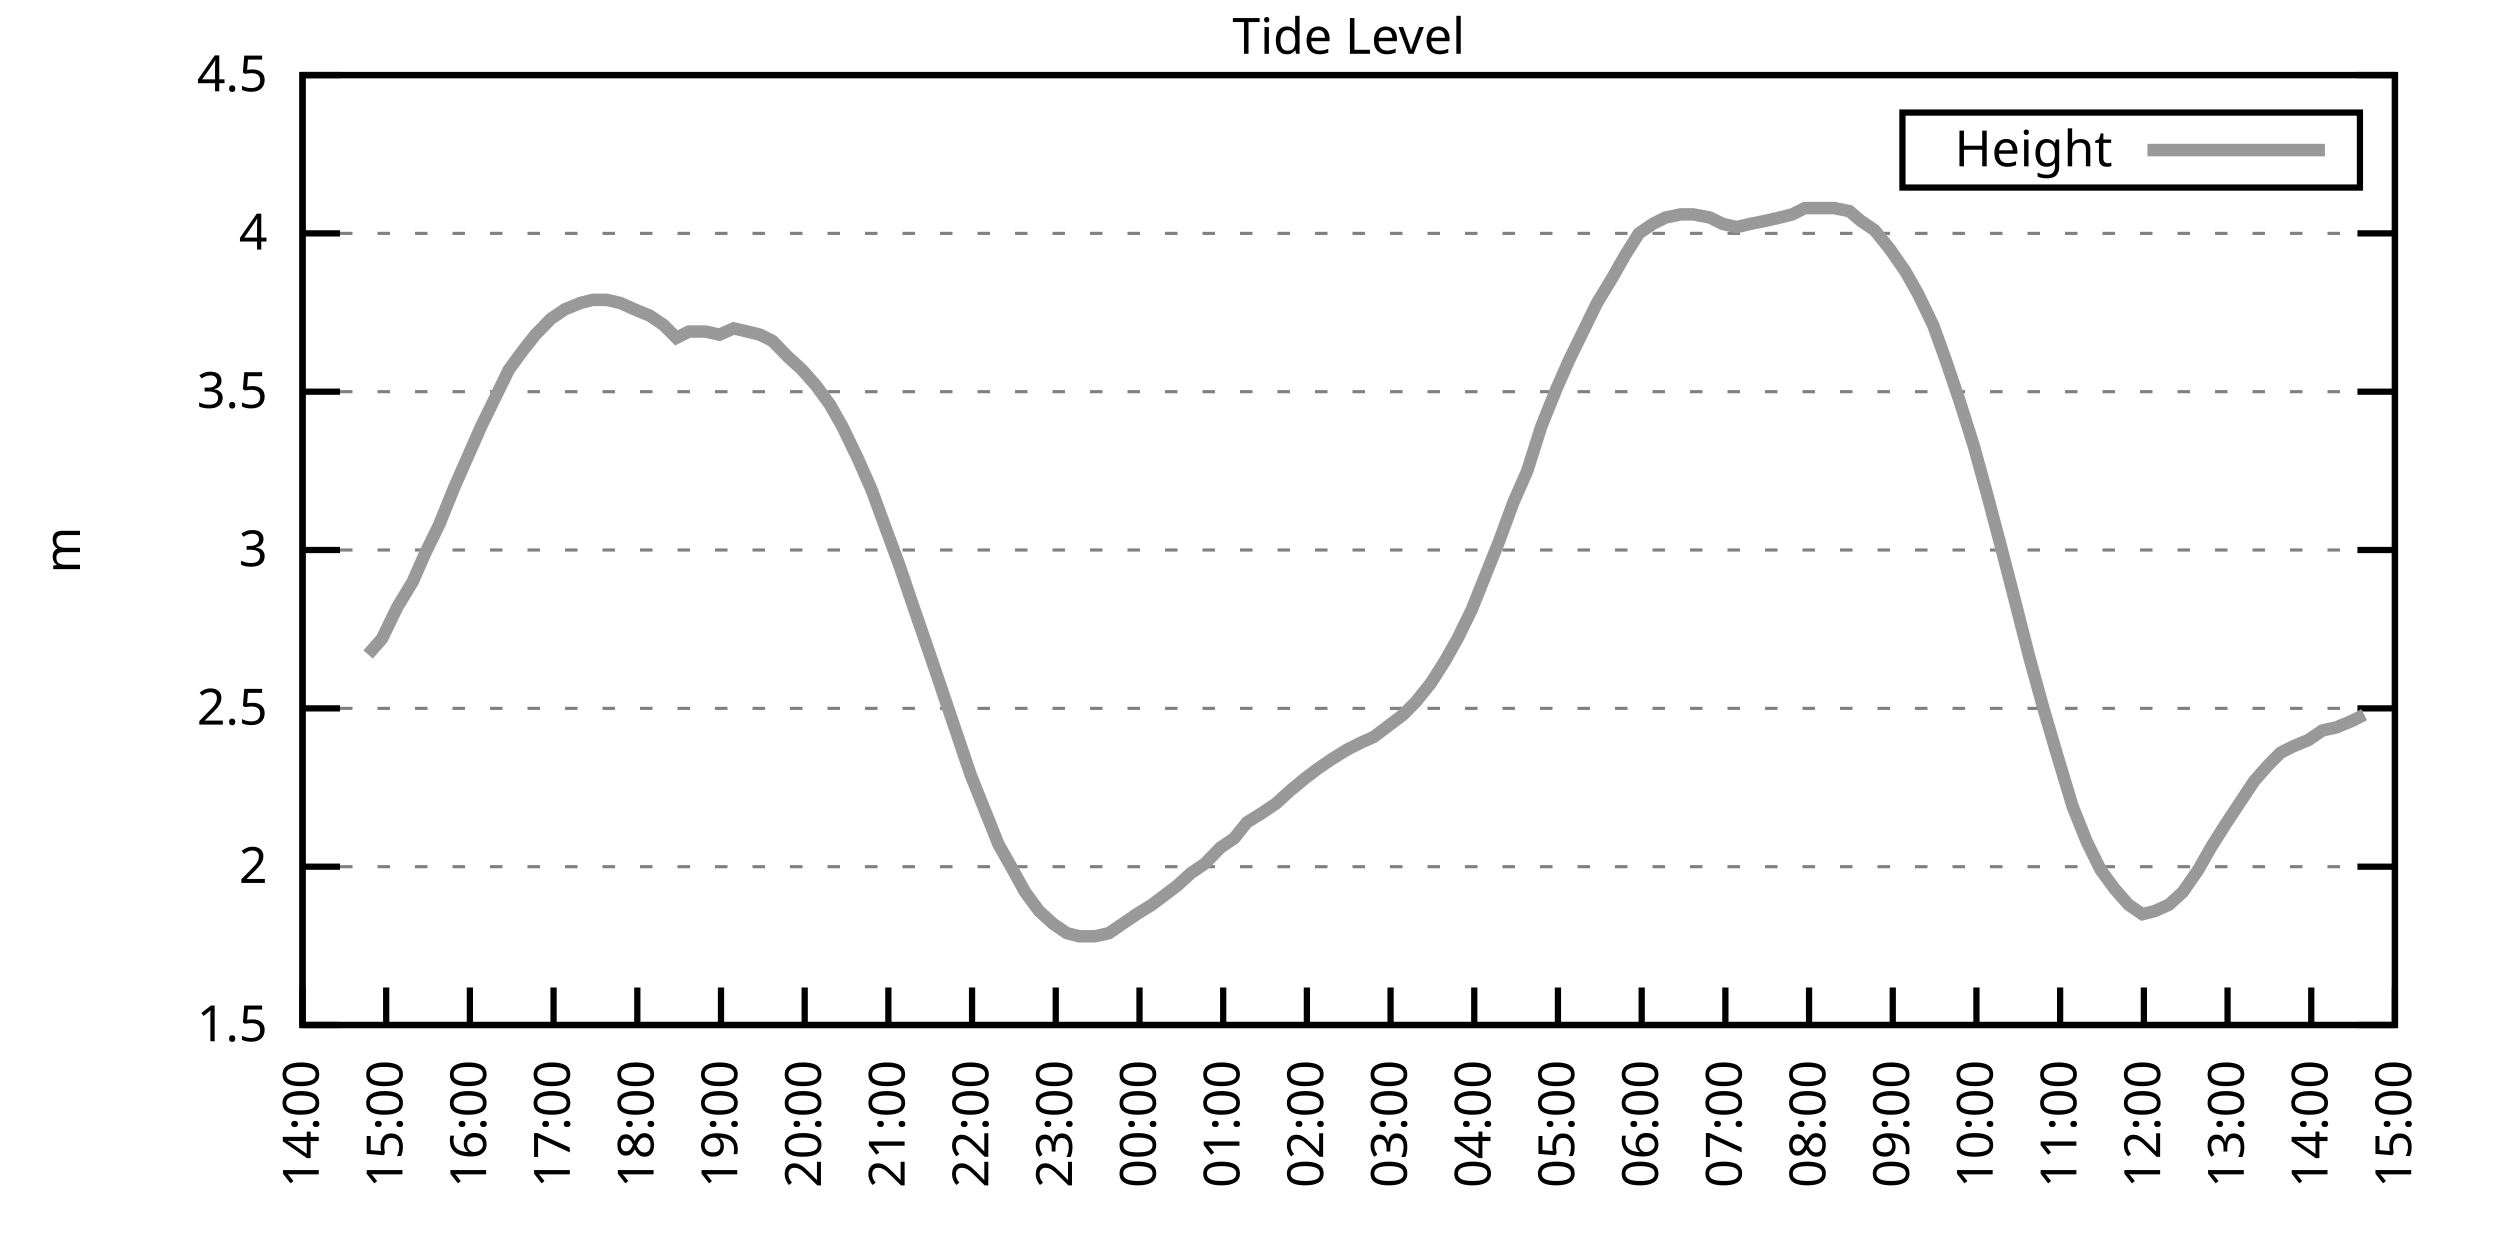
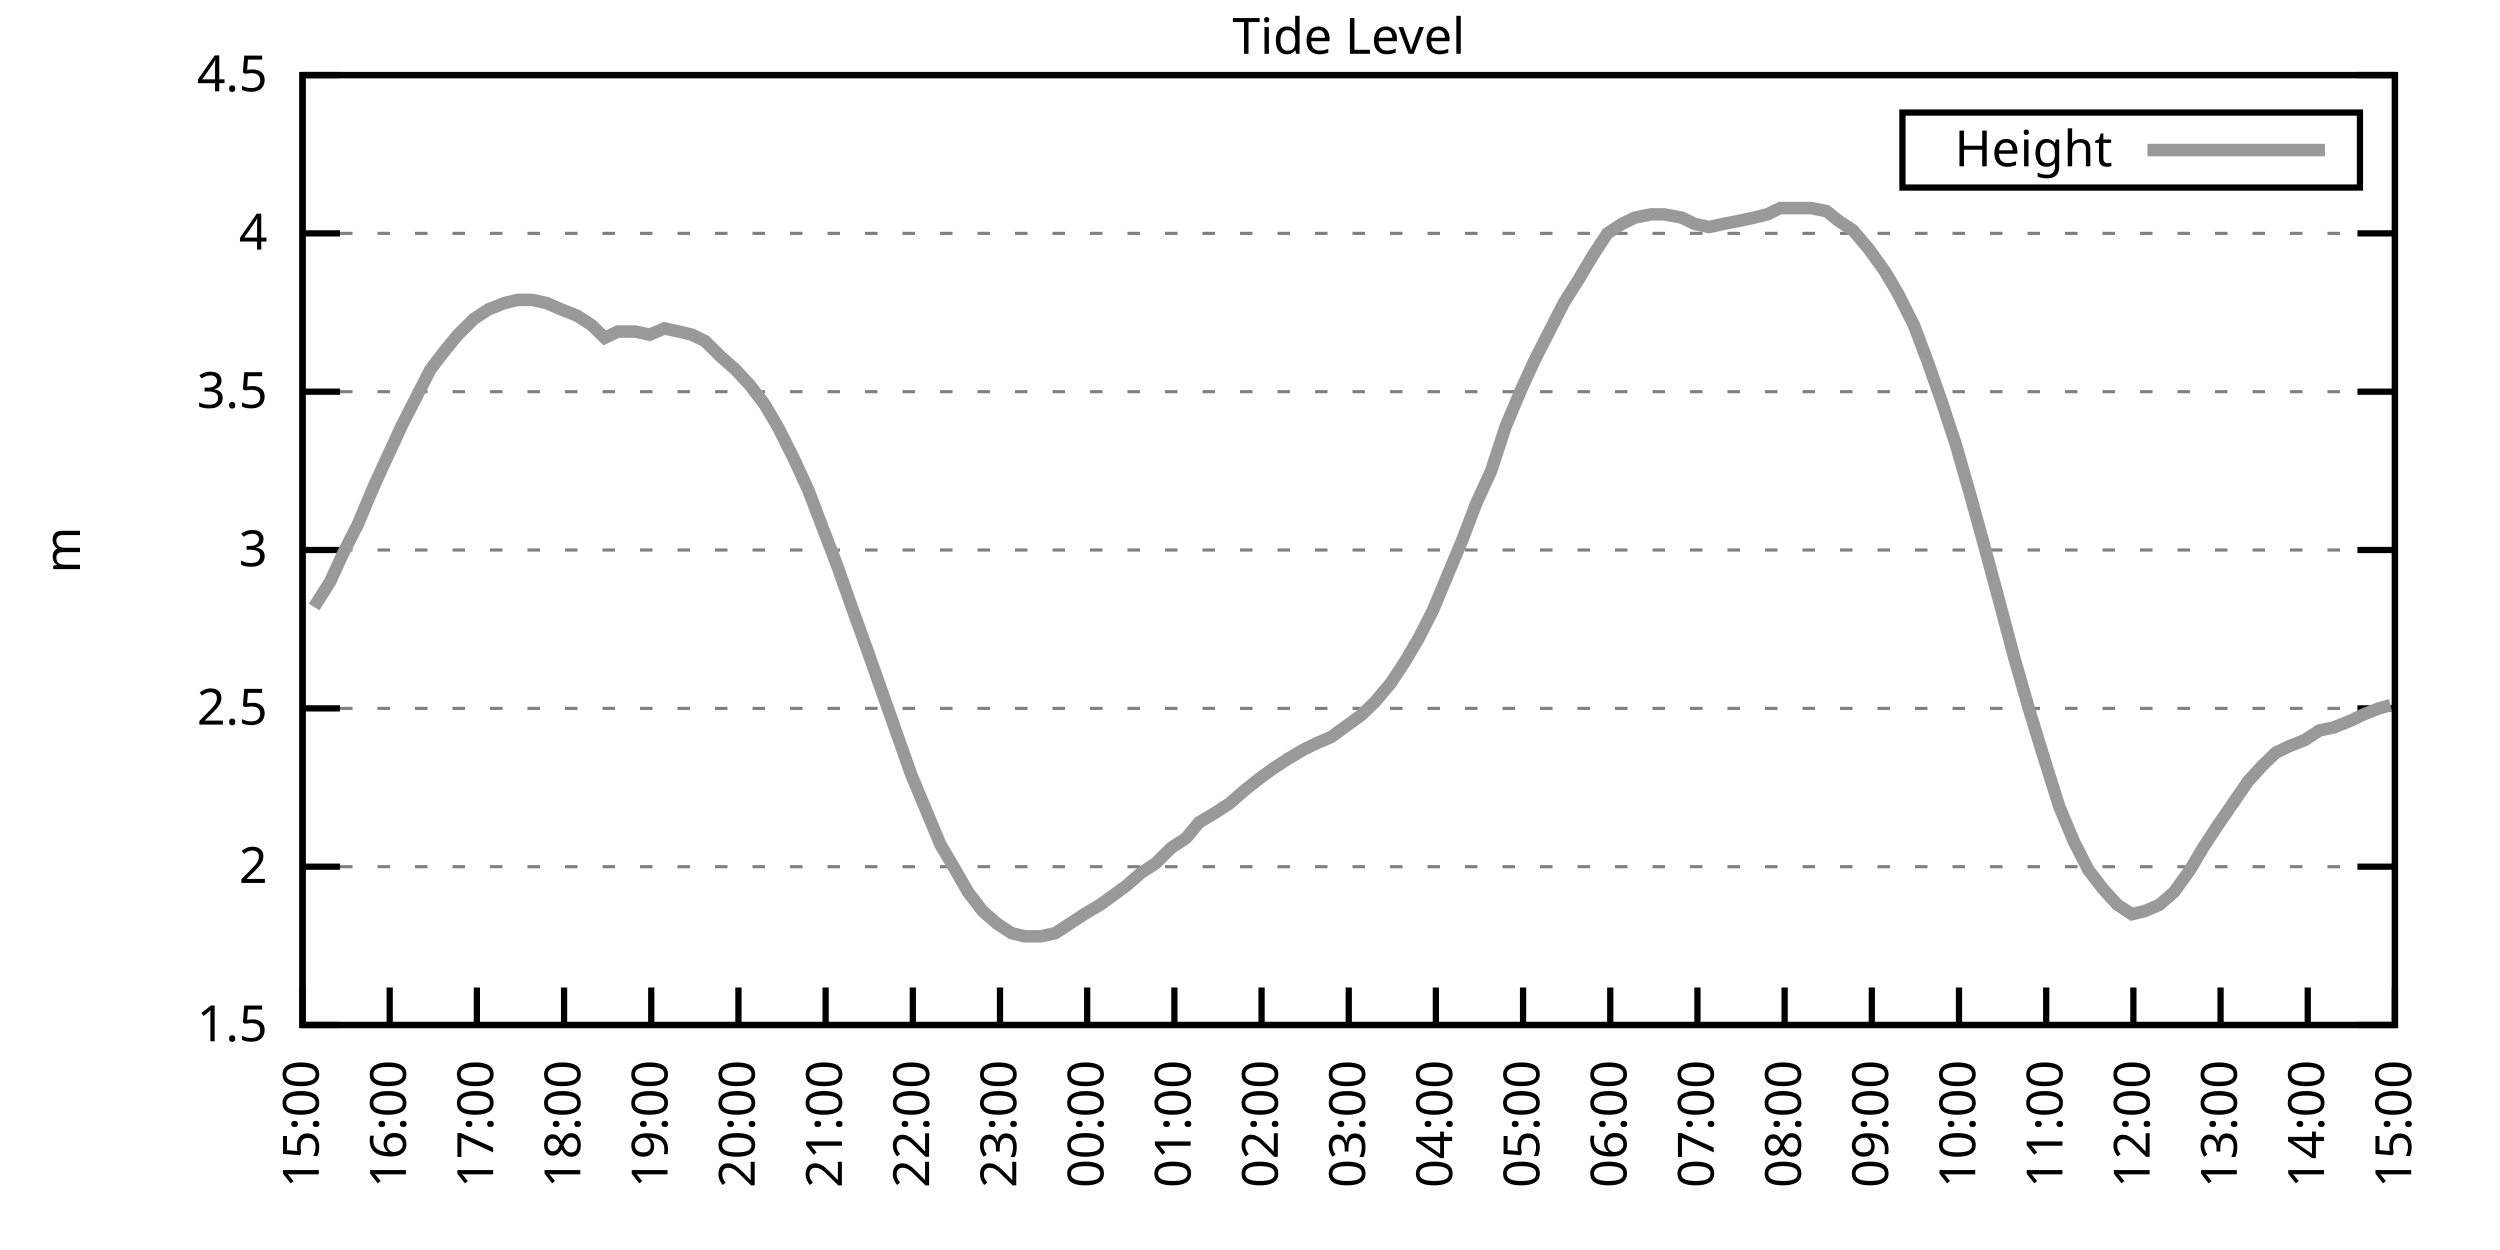
<svg xmlns="http://www.w3.org/2000/svg" xmlns:xlink="http://www.w3.org/1999/xlink" width="400" height="200" viewBox="0 0 400 200">
  <g id="gnuplot_canvas">
    <rect x="0" y="0" width="400" height="200" fill="none" />
    <defs>
      <circle id="gpDot" r="0.5" stroke-width="0.5" stroke="currentColor" />
      <path id="gpPt0" stroke-width="0.333" stroke="currentColor" d="M-1,0 h2 M0,-1 v2" />
      <path id="gpPt1" stroke-width="0.333" stroke="currentColor" d="M-1,-1 L1,1 M1,-1 L-1,1" />
      <path id="gpPt2" stroke-width="0.333" stroke="currentColor" d="M-1,0 L1,0 M0,-1 L0,1 M-1,-1 L1,1 M-1,1 L1,-1" />
      <rect id="gpPt3" stroke-width="0.333" stroke="currentColor" x="-1" y="-1" width="2" height="2" />
      <rect id="gpPt4" stroke-width="0.333" stroke="currentColor" fill="currentColor" x="-1" y="-1" width="2" height="2" />
      <circle id="gpPt5" stroke-width="0.333" stroke="currentColor" cx="0" cy="0" r="1" />
      <use xlink:href="#gpPt5" id="gpPt6" fill="currentColor" stroke="none" />
      <path id="gpPt7" stroke-width="0.333" stroke="currentColor" d="M0,-1.33 L-1.33,0.67 L1.33,0.67 z" />
      <use xlink:href="#gpPt7" id="gpPt8" fill="currentColor" stroke="none" />
      <use xlink:href="#gpPt7" id="gpPt9" stroke="currentColor" transform="rotate(180)" />
      <use xlink:href="#gpPt9" id="gpPt10" fill="currentColor" stroke="none" />
      <use xlink:href="#gpPt3" id="gpPt11" stroke="currentColor" transform="rotate(45)" />
      <use xlink:href="#gpPt11" id="gpPt12" fill="currentColor" stroke="none" />
      <path id="gpPt13" stroke-width="0.333" stroke="currentColor" d="M0,1.330 L1.265,0.411 L0.782,-1.067 L-0.782,-1.076 L-1.265,0.411 z" />
      <use xlink:href="#gpPt13" id="gpPt14" fill="currentColor" stroke="none" />
      <filter id="textbox" filterUnits="objectBoundingBox" x="0" y="0" height="1" width="1">
        <feFlood flood-color="white" flood-opacity="1" result="bgnd" />
        <feComposite in="SourceGraphic" in2="bgnd" operator="atop" />
      </filter>
      <filter id="greybox" filterUnits="objectBoundingBox" x="0" y="0" height="1" width="1">
        <feFlood flood-color="lightgrey" flood-opacity="1" result="grey" />
        <feComposite in="SourceGraphic" in2="grey" operator="atop" />
      </filter>
    </defs>
    <g fill="none" color="white" stroke="currentColor" stroke-width="1.00" stroke-linecap="butt" stroke-linejoin="miter">
</g>
    <g fill="none" color="black" stroke="currentColor" stroke-width="1.00" stroke-linecap="butt" stroke-linejoin="miter">
      <g stroke="none" shape-rendering="crispEdges">
        <polygon fill="rgb(255, 255, 255)" points="48.40,164.00 383.18,164.00 383.18,12.02 48.40,12.02 " />
      </g>
    </g>
    <g fill="none" color="black" stroke="currentColor" stroke-width="1.00" stroke-linecap="butt" stroke-linejoin="miter">
</g>
    <g fill="none" color="black" stroke="black" stroke-width="0.50" stroke-linecap="butt" stroke-linejoin="miter">
</g>
    <g fill="none" color="gray" stroke="currentColor" stroke-width="0.50" stroke-linecap="butt" stroke-linejoin="miter">
      <path stroke="gray" stroke-dasharray="2,4" class="gridline" d="M48.40,164.00 L383.19,164.00  " />
    </g>
    <g fill="none" color="gray" stroke="gray" stroke-width="1.00" stroke-linecap="butt" stroke-linejoin="miter">
</g>
    <g fill="none" color="black" stroke="currentColor" stroke-width="1.00" stroke-linecap="butt" stroke-linejoin="miter">
      <path stroke="black" d="M48.40,164.00 L54.40,164.00 M383.19,164.00 L377.19,164.00  " />
      <g transform="translate(42.80,166.60)" stroke="none" fill="black" font-family="Sans" font-size="8.00" text-anchor="end">
        <text>
          <tspan font-family="Sans"> 1.5</tspan>
        </text>
      </g>
    </g>
    <g fill="none" color="black" stroke="currentColor" stroke-width="1.00" stroke-linecap="butt" stroke-linejoin="miter">
</g>
    <g fill="none" color="black" stroke="black" stroke-width="0.50" stroke-linecap="butt" stroke-linejoin="miter">
</g>
    <g fill="none" color="gray" stroke="currentColor" stroke-width="0.50" stroke-linecap="butt" stroke-linejoin="miter">
      <path stroke="gray" stroke-dasharray="2,4" class="gridline" d="M48.40,138.67 L383.19,138.67  " />
    </g>
    <g fill="none" color="gray" stroke="gray" stroke-width="1.00" stroke-linecap="butt" stroke-linejoin="miter">
</g>
    <g fill="none" color="black" stroke="currentColor" stroke-width="1.00" stroke-linecap="butt" stroke-linejoin="miter">
      <path stroke="black" d="M48.40,138.67 L54.40,138.67 M383.19,138.67 L377.19,138.67  " />
      <g transform="translate(42.80,141.27)" stroke="none" fill="black" font-family="Sans" font-size="8.00" text-anchor="end">
        <text>
          <tspan font-family="Sans"> 2</tspan>
        </text>
      </g>
    </g>
    <g fill="none" color="black" stroke="currentColor" stroke-width="1.00" stroke-linecap="butt" stroke-linejoin="miter">
</g>
    <g fill="none" color="black" stroke="black" stroke-width="0.50" stroke-linecap="butt" stroke-linejoin="miter">
</g>
    <g fill="none" color="gray" stroke="currentColor" stroke-width="0.50" stroke-linecap="butt" stroke-linejoin="miter">
      <path stroke="gray" stroke-dasharray="2,4" class="gridline" d="M48.40,113.34 L383.19,113.34  " />
    </g>
    <g fill="none" color="gray" stroke="gray" stroke-width="1.00" stroke-linecap="butt" stroke-linejoin="miter">
</g>
    <g fill="none" color="black" stroke="currentColor" stroke-width="1.00" stroke-linecap="butt" stroke-linejoin="miter">
      <path stroke="black" d="M48.40,113.34 L54.40,113.34 M383.19,113.34 L377.19,113.34  " />
      <g transform="translate(42.80,115.94)" stroke="none" fill="black" font-family="Sans" font-size="8.00" text-anchor="end">
        <text>
          <tspan font-family="Sans"> 2.5</tspan>
        </text>
      </g>
    </g>
    <g fill="none" color="black" stroke="currentColor" stroke-width="1.00" stroke-linecap="butt" stroke-linejoin="miter">
</g>
    <g fill="none" color="black" stroke="black" stroke-width="0.50" stroke-linecap="butt" stroke-linejoin="miter">
</g>
    <g fill="none" color="gray" stroke="currentColor" stroke-width="0.50" stroke-linecap="butt" stroke-linejoin="miter">
      <path stroke="gray" stroke-dasharray="2,4" class="gridline" d="M48.40,88.00 L383.19,88.00  " />
    </g>
    <g fill="none" color="gray" stroke="gray" stroke-width="1.00" stroke-linecap="butt" stroke-linejoin="miter">
</g>
    <g fill="none" color="black" stroke="currentColor" stroke-width="1.00" stroke-linecap="butt" stroke-linejoin="miter">
      <path stroke="black" d="M48.40,88.00 L54.40,88.00 M383.19,88.00 L377.19,88.00  " />
      <g transform="translate(42.80,90.60)" stroke="none" fill="black" font-family="Sans" font-size="8.00" text-anchor="end">
        <text>
          <tspan font-family="Sans"> 3</tspan>
        </text>
      </g>
    </g>
    <g fill="none" color="black" stroke="currentColor" stroke-width="1.00" stroke-linecap="butt" stroke-linejoin="miter">
</g>
    <g fill="none" color="black" stroke="black" stroke-width="0.50" stroke-linecap="butt" stroke-linejoin="miter">
</g>
    <g fill="none" color="gray" stroke="currentColor" stroke-width="0.50" stroke-linecap="butt" stroke-linejoin="miter">
      <path stroke="gray" stroke-dasharray="2,4" class="gridline" d="M48.40,62.67 L383.19,62.67  " />
    </g>
    <g fill="none" color="gray" stroke="gray" stroke-width="1.00" stroke-linecap="butt" stroke-linejoin="miter">
</g>
    <g fill="none" color="black" stroke="currentColor" stroke-width="1.00" stroke-linecap="butt" stroke-linejoin="miter">
      <path stroke="black" d="M48.40,62.67 L54.40,62.67 M383.19,62.67 L377.19,62.67  " />
      <g transform="translate(42.80,65.27)" stroke="none" fill="black" font-family="Sans" font-size="8.00" text-anchor="end">
        <text>
          <tspan font-family="Sans"> 3.5</tspan>
        </text>
      </g>
    </g>
    <g fill="none" color="black" stroke="currentColor" stroke-width="1.00" stroke-linecap="butt" stroke-linejoin="miter">
</g>
    <g fill="none" color="black" stroke="black" stroke-width="0.50" stroke-linecap="butt" stroke-linejoin="miter">
</g>
    <g fill="none" color="gray" stroke="currentColor" stroke-width="0.50" stroke-linecap="butt" stroke-linejoin="miter">
      <path stroke="gray" stroke-dasharray="2,4" class="gridline" d="M48.40,37.34 L383.19,37.34  " />
    </g>
    <g fill="none" color="gray" stroke="gray" stroke-width="1.00" stroke-linecap="butt" stroke-linejoin="miter">
</g>
    <g fill="none" color="black" stroke="currentColor" stroke-width="1.00" stroke-linecap="butt" stroke-linejoin="miter">
      <path stroke="black" d="M48.40,37.34 L54.40,37.34 M383.19,37.34 L377.19,37.34  " />
      <g transform="translate(42.80,39.94)" stroke="none" fill="black" font-family="Sans" font-size="8.00" text-anchor="end">
        <text>
          <tspan font-family="Sans"> 4</tspan>
        </text>
      </g>
    </g>
    <g fill="none" color="black" stroke="currentColor" stroke-width="1.00" stroke-linecap="butt" stroke-linejoin="miter">
</g>
    <g fill="none" color="black" stroke="black" stroke-width="0.50" stroke-linecap="butt" stroke-linejoin="miter">
</g>
    <g fill="none" color="gray" stroke="currentColor" stroke-width="0.50" stroke-linecap="butt" stroke-linejoin="miter">
      <path stroke="gray" stroke-dasharray="2,4" class="gridline" d="M48.40,12.01 L383.19,12.01  " />
    </g>
    <g fill="none" color="gray" stroke="gray" stroke-width="1.00" stroke-linecap="butt" stroke-linejoin="miter">
</g>
    <g fill="none" color="black" stroke="currentColor" stroke-width="1.00" stroke-linecap="butt" stroke-linejoin="miter">
      <path stroke="black" d="M48.40,12.01 L54.40,12.01 M383.19,12.01 L377.19,12.01  " />
      <g transform="translate(42.80,14.61)" stroke="none" fill="black" font-family="Sans" font-size="8.00" text-anchor="end">
        <text>
          <tspan font-family="Sans"> 4.5</tspan>
        </text>
      </g>
    </g>
    <g fill="none" color="black" stroke="currentColor" stroke-width="1.00" stroke-linecap="butt" stroke-linejoin="miter">
      <path stroke="black" d="M48.40,164.00 L48.40,158.00  " />
      <g transform="translate(51.00,169.60) rotate(270.00)" stroke="none" fill="black" font-family="Sans" font-size="8.00" text-anchor="end">
        <text>
-           <tspan font-family="Sans">14:00</tspan>
-         </text>
-       </g>
-     </g>
-     <g fill="none" color="black" stroke="currentColor" stroke-width="1.00" stroke-linecap="butt" stroke-linejoin="miter">
-       <path stroke="black" d="M61.79,164.00 L61.79,158.00  " />
-       <g transform="translate(64.39,169.60) rotate(270.00)" stroke="none" fill="black" font-family="Sans" font-size="8.00" text-anchor="end">
-         <text>
          <tspan font-family="Sans">15:00</tspan>
        </text>
      </g>
    </g>
    <g fill="none" color="black" stroke="currentColor" stroke-width="1.00" stroke-linecap="butt" stroke-linejoin="miter">
-       <path stroke="black" d="M75.18,164.00 L75.18,158.00  " />
-       <g transform="translate(77.78,169.60) rotate(270.00)" stroke="none" fill="black" font-family="Sans" font-size="8.00" text-anchor="end">
+       <path stroke="black" d="M62.35,164.00 L62.35,158.00  " />
+       <g transform="translate(64.95,169.60) rotate(270.00)" stroke="none" fill="black" font-family="Sans" font-size="8.00" text-anchor="end">
        <text>
          <tspan font-family="Sans">16:00</tspan>
        </text>
      </g>
    </g>
    <g fill="none" color="black" stroke="currentColor" stroke-width="1.00" stroke-linecap="butt" stroke-linejoin="miter">
-       <path stroke="black" d="M88.57,164.00 L88.57,158.00  " />
-       <g transform="translate(91.17,169.60) rotate(270.00)" stroke="none" fill="black" font-family="Sans" font-size="8.00" text-anchor="end">
+       <path stroke="black" d="M76.30,164.00 L76.30,158.00  " />
+       <g transform="translate(78.90,169.60) rotate(270.00)" stroke="none" fill="black" font-family="Sans" font-size="8.00" text-anchor="end">
        <text>
          <tspan font-family="Sans">17:00</tspan>
        </text>
      </g>
    </g>
    <g fill="none" color="black" stroke="currentColor" stroke-width="1.00" stroke-linecap="butt" stroke-linejoin="miter">
-       <path stroke="black" d="M101.97,164.00 L101.97,158.00  " />
-       <g transform="translate(104.57,169.60) rotate(270.00)" stroke="none" fill="black" font-family="Sans" font-size="8.00" text-anchor="end">
+       <path stroke="black" d="M90.25,164.00 L90.25,158.00  " />
+       <g transform="translate(92.85,169.60) rotate(270.00)" stroke="none" fill="black" font-family="Sans" font-size="8.00" text-anchor="end">
        <text>
          <tspan font-family="Sans">18:00</tspan>
        </text>
      </g>
    </g>
    <g fill="none" color="black" stroke="currentColor" stroke-width="1.00" stroke-linecap="butt" stroke-linejoin="miter">
-       <path stroke="black" d="M115.36,164.00 L115.36,158.00  " />
-       <g transform="translate(117.96,169.60) rotate(270.00)" stroke="none" fill="black" font-family="Sans" font-size="8.00" text-anchor="end">
+       <path stroke="black" d="M104.20,164.00 L104.20,158.00  " />
+       <g transform="translate(106.80,169.60) rotate(270.00)" stroke="none" fill="black" font-family="Sans" font-size="8.00" text-anchor="end">
        <text>
          <tspan font-family="Sans">19:00</tspan>
        </text>
      </g>
    </g>
    <g fill="none" color="black" stroke="currentColor" stroke-width="1.00" stroke-linecap="butt" stroke-linejoin="miter">
-       <path stroke="black" d="M128.75,164.00 L128.75,158.00  " />
-       <g transform="translate(131.35,169.60) rotate(270.00)" stroke="none" fill="black" font-family="Sans" font-size="8.00" text-anchor="end">
+       <path stroke="black" d="M118.15,164.00 L118.15,158.00  " />
+       <g transform="translate(120.75,169.60) rotate(270.00)" stroke="none" fill="black" font-family="Sans" font-size="8.00" text-anchor="end">
        <text>
          <tspan font-family="Sans">20:00</tspan>
        </text>
      </g>
    </g>
    <g fill="none" color="black" stroke="currentColor" stroke-width="1.00" stroke-linecap="butt" stroke-linejoin="miter">
-       <path stroke="black" d="M142.14,164.00 L142.14,158.00  " />
-       <g transform="translate(144.74,169.60) rotate(270.00)" stroke="none" fill="black" font-family="Sans" font-size="8.00" text-anchor="end">
+       <path stroke="black" d="M132.10,164.00 L132.10,158.00  " />
+       <g transform="translate(134.70,169.60) rotate(270.00)" stroke="none" fill="black" font-family="Sans" font-size="8.00" text-anchor="end">
        <text>
          <tspan font-family="Sans">21:00</tspan>
        </text>
      </g>
    </g>
    <g fill="none" color="black" stroke="currentColor" stroke-width="1.00" stroke-linecap="butt" stroke-linejoin="miter">
-       <path stroke="black" d="M155.53,164.00 L155.53,158.00  " />
-       <g transform="translate(158.13,169.60) rotate(270.00)" stroke="none" fill="black" font-family="Sans" font-size="8.00" text-anchor="end">
+       <path stroke="black" d="M146.05,164.00 L146.05,158.00  " />
+       <g transform="translate(148.65,169.60) rotate(270.00)" stroke="none" fill="black" font-family="Sans" font-size="8.00" text-anchor="end">
        <text>
          <tspan font-family="Sans">22:00</tspan>
        </text>
      </g>
    </g>
    <g fill="none" color="black" stroke="currentColor" stroke-width="1.00" stroke-linecap="butt" stroke-linejoin="miter">
-       <path stroke="black" d="M168.92,164.00 L168.92,158.00  " />
-       <g transform="translate(171.52,169.60) rotate(270.00)" stroke="none" fill="black" font-family="Sans" font-size="8.00" text-anchor="end">
+       <path stroke="black" d="M160.00,164.00 L160.00,158.00  " />
+       <g transform="translate(162.60,169.60) rotate(270.00)" stroke="none" fill="black" font-family="Sans" font-size="8.00" text-anchor="end">
        <text>
          <tspan font-family="Sans">23:00</tspan>
        </text>
      </g>
    </g>
    <g fill="none" color="black" stroke="currentColor" stroke-width="1.00" stroke-linecap="butt" stroke-linejoin="miter">
-       <path stroke="black" d="M182.32,164.00 L182.32,158.00  " />
-       <g transform="translate(184.92,169.60) rotate(270.00)" stroke="none" fill="black" font-family="Sans" font-size="8.00" text-anchor="end">
+       <path stroke="black" d="M173.95,164.00 L173.95,158.00  " />
+       <g transform="translate(176.55,169.60) rotate(270.00)" stroke="none" fill="black" font-family="Sans" font-size="8.00" text-anchor="end">
        <text>
          <tspan font-family="Sans">00:00</tspan>
        </text>
      </g>
    </g>
    <g fill="none" color="black" stroke="currentColor" stroke-width="1.00" stroke-linecap="butt" stroke-linejoin="miter">
-       <path stroke="black" d="M195.71,164.00 L195.71,158.00  " />
-       <g transform="translate(198.31,169.60) rotate(270.00)" stroke="none" fill="black" font-family="Sans" font-size="8.00" text-anchor="end">
+       <path stroke="black" d="M187.90,164.00 L187.90,158.00  " />
+       <g transform="translate(190.50,169.60) rotate(270.00)" stroke="none" fill="black" font-family="Sans" font-size="8.00" text-anchor="end">
        <text>
          <tspan font-family="Sans">01:00</tspan>
        </text>
      </g>
    </g>
    <g fill="none" color="black" stroke="currentColor" stroke-width="1.00" stroke-linecap="butt" stroke-linejoin="miter">
-       <path stroke="black" d="M209.10,164.00 L209.10,158.00  " />
-       <g transform="translate(211.70,169.60) rotate(270.00)" stroke="none" fill="black" font-family="Sans" font-size="8.00" text-anchor="end">
+       <path stroke="black" d="M201.85,164.00 L201.85,158.00  " />
+       <g transform="translate(204.45,169.60) rotate(270.00)" stroke="none" fill="black" font-family="Sans" font-size="8.00" text-anchor="end">
        <text>
          <tspan font-family="Sans">02:00</tspan>
        </text>
      </g>
    </g>
    <g fill="none" color="black" stroke="currentColor" stroke-width="1.00" stroke-linecap="butt" stroke-linejoin="miter">
-       <path stroke="black" d="M222.49,164.00 L222.49,158.00  " />
-       <g transform="translate(225.09,169.60) rotate(270.00)" stroke="none" fill="black" font-family="Sans" font-size="8.00" text-anchor="end">
+       <path stroke="black" d="M215.80,164.00 L215.80,158.00  " />
+       <g transform="translate(218.40,169.60) rotate(270.00)" stroke="none" fill="black" font-family="Sans" font-size="8.00" text-anchor="end">
        <text>
          <tspan font-family="Sans">03:00</tspan>
        </text>
      </g>
    </g>
    <g fill="none" color="black" stroke="currentColor" stroke-width="1.00" stroke-linecap="butt" stroke-linejoin="miter">
-       <path stroke="black" d="M235.88,164.00 L235.88,158.00  " />
-       <g transform="translate(238.48,169.60) rotate(270.00)" stroke="none" fill="black" font-family="Sans" font-size="8.00" text-anchor="end">
+       <path stroke="black" d="M229.74,164.00 L229.74,158.00  " />
+       <g transform="translate(232.34,169.60) rotate(270.00)" stroke="none" fill="black" font-family="Sans" font-size="8.00" text-anchor="end">
        <text>
          <tspan font-family="Sans">04:00</tspan>
        </text>
      </g>
    </g>
    <g fill="none" color="black" stroke="currentColor" stroke-width="1.00" stroke-linecap="butt" stroke-linejoin="miter">
-       <path stroke="black" d="M249.27,164.00 L249.27,158.00  " />
-       <g transform="translate(251.87,169.60) rotate(270.00)" stroke="none" fill="black" font-family="Sans" font-size="8.00" text-anchor="end">
+       <path stroke="black" d="M243.69,164.00 L243.69,158.00  " />
+       <g transform="translate(246.29,169.60) rotate(270.00)" stroke="none" fill="black" font-family="Sans" font-size="8.00" text-anchor="end">
        <text>
          <tspan font-family="Sans">05:00</tspan>
        </text>
      </g>
    </g>
    <g fill="none" color="black" stroke="currentColor" stroke-width="1.00" stroke-linecap="butt" stroke-linejoin="miter">
-       <path stroke="black" d="M262.67,164.00 L262.67,158.00  " />
-       <g transform="translate(265.27,169.60) rotate(270.00)" stroke="none" fill="black" font-family="Sans" font-size="8.00" text-anchor="end">
+       <path stroke="black" d="M257.64,164.00 L257.64,158.00  " />
+       <g transform="translate(260.24,169.60) rotate(270.00)" stroke="none" fill="black" font-family="Sans" font-size="8.00" text-anchor="end">
        <text>
          <tspan font-family="Sans">06:00</tspan>
        </text>
      </g>
    </g>
    <g fill="none" color="black" stroke="currentColor" stroke-width="1.00" stroke-linecap="butt" stroke-linejoin="miter">
-       <path stroke="black" d="M276.06,164.00 L276.06,158.00  " />
-       <g transform="translate(278.66,169.60) rotate(270.00)" stroke="none" fill="black" font-family="Sans" font-size="8.00" text-anchor="end">
+       <path stroke="black" d="M271.59,164.00 L271.59,158.00  " />
+       <g transform="translate(274.19,169.60) rotate(270.00)" stroke="none" fill="black" font-family="Sans" font-size="8.00" text-anchor="end">
        <text>
          <tspan font-family="Sans">07:00</tspan>
        </text>
      </g>
    </g>
    <g fill="none" color="black" stroke="currentColor" stroke-width="1.00" stroke-linecap="butt" stroke-linejoin="miter">
-       <path stroke="black" d="M289.45,164.00 L289.45,158.00  " />
-       <g transform="translate(292.05,169.60) rotate(270.00)" stroke="none" fill="black" font-family="Sans" font-size="8.00" text-anchor="end">
+       <path stroke="black" d="M285.54,164.00 L285.54,158.00  " />
+       <g transform="translate(288.14,169.60) rotate(270.00)" stroke="none" fill="black" font-family="Sans" font-size="8.00" text-anchor="end">
        <text>
          <tspan font-family="Sans">08:00</tspan>
        </text>
      </g>
    </g>
    <g fill="none" color="black" stroke="currentColor" stroke-width="1.00" stroke-linecap="butt" stroke-linejoin="miter">
-       <path stroke="black" d="M302.84,164.00 L302.84,158.00  " />
-       <g transform="translate(305.44,169.60) rotate(270.00)" stroke="none" fill="black" font-family="Sans" font-size="8.00" text-anchor="end">
+       <path stroke="black" d="M299.49,164.00 L299.49,158.00  " />
+       <g transform="translate(302.09,169.60) rotate(270.00)" stroke="none" fill="black" font-family="Sans" font-size="8.00" text-anchor="end">
        <text>
          <tspan font-family="Sans">09:00</tspan>
        </text>
      </g>
    </g>
    <g fill="none" color="black" stroke="currentColor" stroke-width="1.00" stroke-linecap="butt" stroke-linejoin="miter">
-       <path stroke="black" d="M316.23,164.00 L316.23,158.00  " />
-       <g transform="translate(318.83,169.60) rotate(270.00)" stroke="none" fill="black" font-family="Sans" font-size="8.00" text-anchor="end">
+       <path stroke="black" d="M313.44,164.00 L313.44,158.00  " />
+       <g transform="translate(316.04,169.60) rotate(270.00)" stroke="none" fill="black" font-family="Sans" font-size="8.00" text-anchor="end">
        <text>
          <tspan font-family="Sans">10:00</tspan>
        </text>
      </g>
    </g>
    <g fill="none" color="black" stroke="currentColor" stroke-width="1.00" stroke-linecap="butt" stroke-linejoin="miter">
-       <path stroke="black" d="M329.62,164.00 L329.62,158.00  " />
-       <g transform="translate(332.22,169.60) rotate(270.00)" stroke="none" fill="black" font-family="Sans" font-size="8.00" text-anchor="end">
+       <path stroke="black" d="M327.39,164.00 L327.39,158.00  " />
+       <g transform="translate(329.99,169.60) rotate(270.00)" stroke="none" fill="black" font-family="Sans" font-size="8.00" text-anchor="end">
        <text>
          <tspan font-family="Sans">11:00</tspan>
        </text>
      </g>
    </g>
    <g fill="none" color="black" stroke="currentColor" stroke-width="1.00" stroke-linecap="butt" stroke-linejoin="miter">
-       <path stroke="black" d="M343.02,164.00 L343.02,158.00  " />
-       <g transform="translate(345.62,169.60) rotate(270.00)" stroke="none" fill="black" font-family="Sans" font-size="8.00" text-anchor="end">
+       <path stroke="black" d="M341.34,164.00 L341.34,158.00  " />
+       <g transform="translate(343.94,169.60) rotate(270.00)" stroke="none" fill="black" font-family="Sans" font-size="8.00" text-anchor="end">
        <text>
          <tspan font-family="Sans">12:00</tspan>
        </text>
      </g>
    </g>
    <g fill="none" color="black" stroke="currentColor" stroke-width="1.00" stroke-linecap="butt" stroke-linejoin="miter">
-       <path stroke="black" d="M356.41,164.00 L356.41,158.00  " />
-       <g transform="translate(359.01,169.60) rotate(270.00)" stroke="none" fill="black" font-family="Sans" font-size="8.00" text-anchor="end">
+       <path stroke="black" d="M355.29,164.00 L355.29,158.00  " />
+       <g transform="translate(357.89,169.60) rotate(270.00)" stroke="none" fill="black" font-family="Sans" font-size="8.00" text-anchor="end">
        <text>
          <tspan font-family="Sans">13:00</tspan>
        </text>
      </g>
    </g>
    <g fill="none" color="black" stroke="currentColor" stroke-width="1.00" stroke-linecap="butt" stroke-linejoin="miter">
-       <path stroke="black" d="M369.80,164.00 L369.80,158.00  " />
-       <g transform="translate(372.40,169.60) rotate(270.00)" stroke="none" fill="black" font-family="Sans" font-size="8.00" text-anchor="end">
+       <path stroke="black" d="M369.24,164.00 L369.24,158.00  " />
+       <g transform="translate(371.84,169.60) rotate(270.00)" stroke="none" fill="black" font-family="Sans" font-size="8.00" text-anchor="end">
        <text>
          <tspan font-family="Sans">14:00</tspan>
        </text>
      </g>
    </g>
    <g fill="none" color="black" stroke="currentColor" stroke-width="1.00" stroke-linecap="butt" stroke-linejoin="miter">
      <path stroke="black" d="M383.19,164.00 L383.19,158.00  " />
      <g transform="translate(385.79,169.60) rotate(270.00)" stroke="none" fill="black" font-family="Sans" font-size="8.00" text-anchor="end">
        <text>
          <tspan font-family="Sans">15:00</tspan>
        </text>
      </g>
    </g>
    <g fill="none" color="black" stroke="currentColor" stroke-width="1.00" stroke-linecap="butt" stroke-linejoin="miter">
</g>
    <g fill="none" color="black" stroke="currentColor" stroke-width="1.00" stroke-linecap="butt" stroke-linejoin="miter">
      <path stroke="black" d="M48.40,12.01 L48.40,164.00 L383.19,164.00 L383.19,12.01 L48.40,12.01 Z  " />
    </g>
    <g fill="none" color="black" stroke="currentColor" stroke-width="1.00" stroke-linecap="butt" stroke-linejoin="miter">
</g>
    <g fill="none" color="black" stroke="currentColor" stroke-width="1.00" stroke-linecap="butt" stroke-linejoin="miter">
      <path stroke="black" d="M304.39,30.01 L304.39,18.01 L377.59,18.01 L377.59,30.01 L304.39,30.01 Z  " />
    </g>
    <g id="Tide_level_plot_1">
      <g fill="none" color="white" stroke="black" stroke-width="2.00" stroke-linecap="butt" stroke-linejoin="miter">
</g>
      <g fill="none" color="black" stroke="currentColor" stroke-width="2.00" stroke-linecap="butt" stroke-linejoin="miter">
        <g transform="translate(337.99,26.61)" stroke="none" fill="black" font-family="Sans" font-size="8.00" text-anchor="end">
          <text>
            <tspan font-family="Sans">Height</tspan>
          </text>
        </g>
      </g>
      <g fill="none" color="black" stroke="currentColor" stroke-width="2.00" stroke-linecap="butt" stroke-linejoin="miter">
-         <path stroke="rgb(153, 153, 153)" d="M343.59,24.01 L371.99,24.01 M58.89,104.72 L61.12,102.19 L63.58,97.12 L66.03,93.07 L68.04,88.51 L70.27,83.95   L72.73,77.87 L74.74,73.31 L76.97,68.25 L79.20,63.69 L81.43,59.13 L83.66,56.09 L85.67,53.55 L88.13,51.02   L90.36,49.50 L92.82,48.49 L94.82,47.98 L97.06,47.98 L99.29,48.49 L101.52,49.50 L103.98,50.51 L106.21,52.03   L108.22,54.06 L110.22,53.05 L112.90,53.05 L115.13,53.55 L117.37,52.54 L119.60,53.05 L121.61,53.55 L123.62,54.57   L126.07,57.10 L128.30,59.13 L130.54,61.66 L132.77,64.70 L134.78,68.25 L137.23,73.31 L139.46,78.38 L141.69,84.46   L143.93,90.54 L146.16,97.12 L148.61,104.22 L153.08,117.39 L155.31,123.98 L157.54,129.55 L159.77,135.12 L161.78,138.67   L164.01,142.72 L166.25,145.76 L168.48,147.79 L170.71,149.31 L172.72,149.81 L175.17,149.81 L177.41,149.31 L179.64,147.79   L181.87,146.27 L184.32,144.75 L186.33,143.23 L188.34,141.71 L190.57,139.68 L192.81,138.16 L195.26,135.63 L197.49,134.11   L199.50,131.58 L201.96,130.06 L204.19,128.54 L206.42,126.51 L208.88,124.48 L210.88,122.96 L213.12,121.44 L215.57,119.92   L217.58,118.91 L219.81,117.90 L221.82,116.38 L224.50,114.35 L226.51,112.32 L228.96,109.28 L231.20,105.74 L233.20,102.19   L235.44,97.63 L237.67,92.06 L239.90,86.49 L242.13,80.41 L244.36,75.34 L246.60,68.25 L249.05,62.17 L251.06,57.61   L253.29,53.05 L255.52,48.49 L257.98,44.43 L259.99,40.89 L262.22,37.34 L264.45,35.82 L266.46,34.81 L268.92,34.30   L270.92,34.30 L273.60,34.81 L275.61,35.82 L277.84,36.33 L280.07,35.82 L282.53,35.32 L284.76,34.81 L286.77,34.30   L288.78,33.29 L291.46,33.29 L293.47,33.29 L295.92,33.80 L297.71,35.32 L299.94,36.84 L302.39,39.87 L304.85,43.42   L306.86,46.97 L309.31,52.03 L311.32,57.61 L313.55,64.19 L315.79,71.29 L318.02,79.39 L320.03,86.99 L322.26,95.60   L324.71,105.23 L326.95,113.34 L329.18,120.94 L331.63,129.04 L333.86,134.62 L336.10,139.17 L338.33,142.21 L340.56,144.75   L342.79,146.27 L344.80,145.76 L347.03,144.75 L349.26,142.72 L351.72,139.17 L353.73,135.63 L355.96,132.08 L357.97,129.04   L360.65,124.99 L362.88,122.46 L364.89,120.43 L366.90,119.42 L369.35,118.40 L371.58,116.88 L373.82,116.38 L376.27,115.36   L378.28,114.35  " />
+         <path stroke="rgb(153, 153, 153)" d="M343.59,24.01 L371.99,24.01 M50.26,97.12 L52.82,93.07 L54.91,88.51 L57.23,83.95 L59.79,77.87 L61.88,73.31   L64.21,68.25 L66.53,63.69 L68.86,59.13 L71.18,56.09 L73.28,53.55 L75.83,51.02 L78.16,49.50 L80.72,48.49   L82.81,47.98 L85.13,47.98 L87.46,48.49 L89.78,49.50 L92.34,50.51 L94.67,52.03 L96.76,54.06 L98.85,53.05   L101.64,53.05 L103.97,53.55 L106.29,52.54 L108.62,53.05 L110.71,53.55 L112.80,54.57 L115.36,57.10 L117.68,59.13   L120.01,61.66 L122.33,64.70 L124.43,68.25 L126.98,73.31 L129.31,78.38 L131.63,84.46 L133.96,90.54 L136.28,97.12   L138.84,104.22 L143.49,117.39 L145.81,123.98 L148.14,129.55 L150.46,135.12 L152.56,138.67 L154.88,142.72 L157.21,145.76   L159.53,147.79 L161.86,149.31 L163.95,149.81 L166.51,149.81 L168.83,149.31 L171.16,147.79 L173.48,146.27 L176.04,144.75   L178.13,143.23 L180.22,141.71 L182.55,139.68 L184.87,138.16 L187.43,135.63 L189.76,134.11 L191.85,131.58 L194.41,130.06   L196.73,128.54 L199.06,126.51 L201.61,124.48 L203.71,122.96 L206.03,121.44 L208.59,119.92 L210.68,118.91 L213.01,117.90   L215.10,116.38 L217.89,114.35 L219.98,112.32 L222.54,109.28 L224.86,105.74 L226.95,102.19 L229.28,97.63 L231.60,92.06   L233.93,86.49 L236.25,80.41 L238.58,75.34 L240.90,68.25 L243.46,62.17 L245.55,57.61 L247.88,53.05 L250.20,48.49   L252.76,44.43 L254.85,40.89 L257.18,37.34 L259.50,35.82 L261.60,34.81 L264.15,34.30 L266.25,34.30 L269.04,34.81   L271.13,35.82 L273.45,36.33 L275.78,35.82 L278.34,35.32 L280.66,34.81 L282.75,34.30 L284.85,33.29 L287.64,33.29   L289.73,33.29 L292.29,33.80 L294.15,35.32 L296.47,36.84 L299.03,39.87 L301.58,43.42 L303.68,46.97 L306.23,52.03   L308.33,57.61 L310.65,64.19 L312.98,71.29 L315.30,79.39 L317.39,86.99 L319.72,95.60 L322.28,105.23 L324.60,113.34   L326.93,120.94 L329.48,129.04 L331.81,134.62 L334.13,139.17 L336.46,142.21 L338.78,144.75 L341.11,146.27 L343.20,145.76   L345.53,144.75 L347.85,142.72 L350.41,139.17 L352.50,135.63 L354.83,132.08 L356.92,129.04 L359.71,124.99 L362.03,122.46   L364.13,120.43 L366.22,119.42 L368.78,118.40 L371.10,116.88 L373.43,116.38 L375.98,115.36 L378.08,114.35 L380.63,113.34   L382.49,112.83  " />
      </g>
    </g>
    <g fill="none" color="black" stroke="currentColor" stroke-width="2.00" stroke-linecap="butt" stroke-linejoin="miter">
</g>
    <g fill="none" color="black" stroke="black" stroke-width="1.00" stroke-linecap="butt" stroke-linejoin="miter">
</g>
    <g fill="none" color="black" stroke="currentColor" stroke-width="1.00" stroke-linecap="butt" stroke-linejoin="miter">
      <path stroke="black" d="M48.40,12.01 L48.40,164.00 L383.19,164.00 L383.19,12.01 L48.40,12.01 Z  " />
      <g transform="translate(12.80,88.01) rotate(270.00)" stroke="none" fill="black" font-family="Sans" font-size="8.00" text-anchor="middle">
        <text>
          <tspan font-family="Sans">m</tspan>
        </text>
      </g>
    </g>
    <g fill="none" color="black" stroke="currentColor" stroke-width="1.00" stroke-linecap="butt" stroke-linejoin="miter">
</g>
    <g fill="none" color="black" stroke="currentColor" stroke-width="1.00" stroke-linecap="butt" stroke-linejoin="miter">
      <g transform="translate(215.79,8.61)" stroke="none" fill="black" font-family="Sans" font-size="8.00" text-anchor="middle">
        <text>
          <tspan font-family="Sans">Tide Level</tspan>
        </text>
      </g>
    </g>
    <g fill="none" color="black" stroke="currentColor" stroke-width="1.00" stroke-linecap="butt" stroke-linejoin="miter">
</g>
  </g>
</svg>
